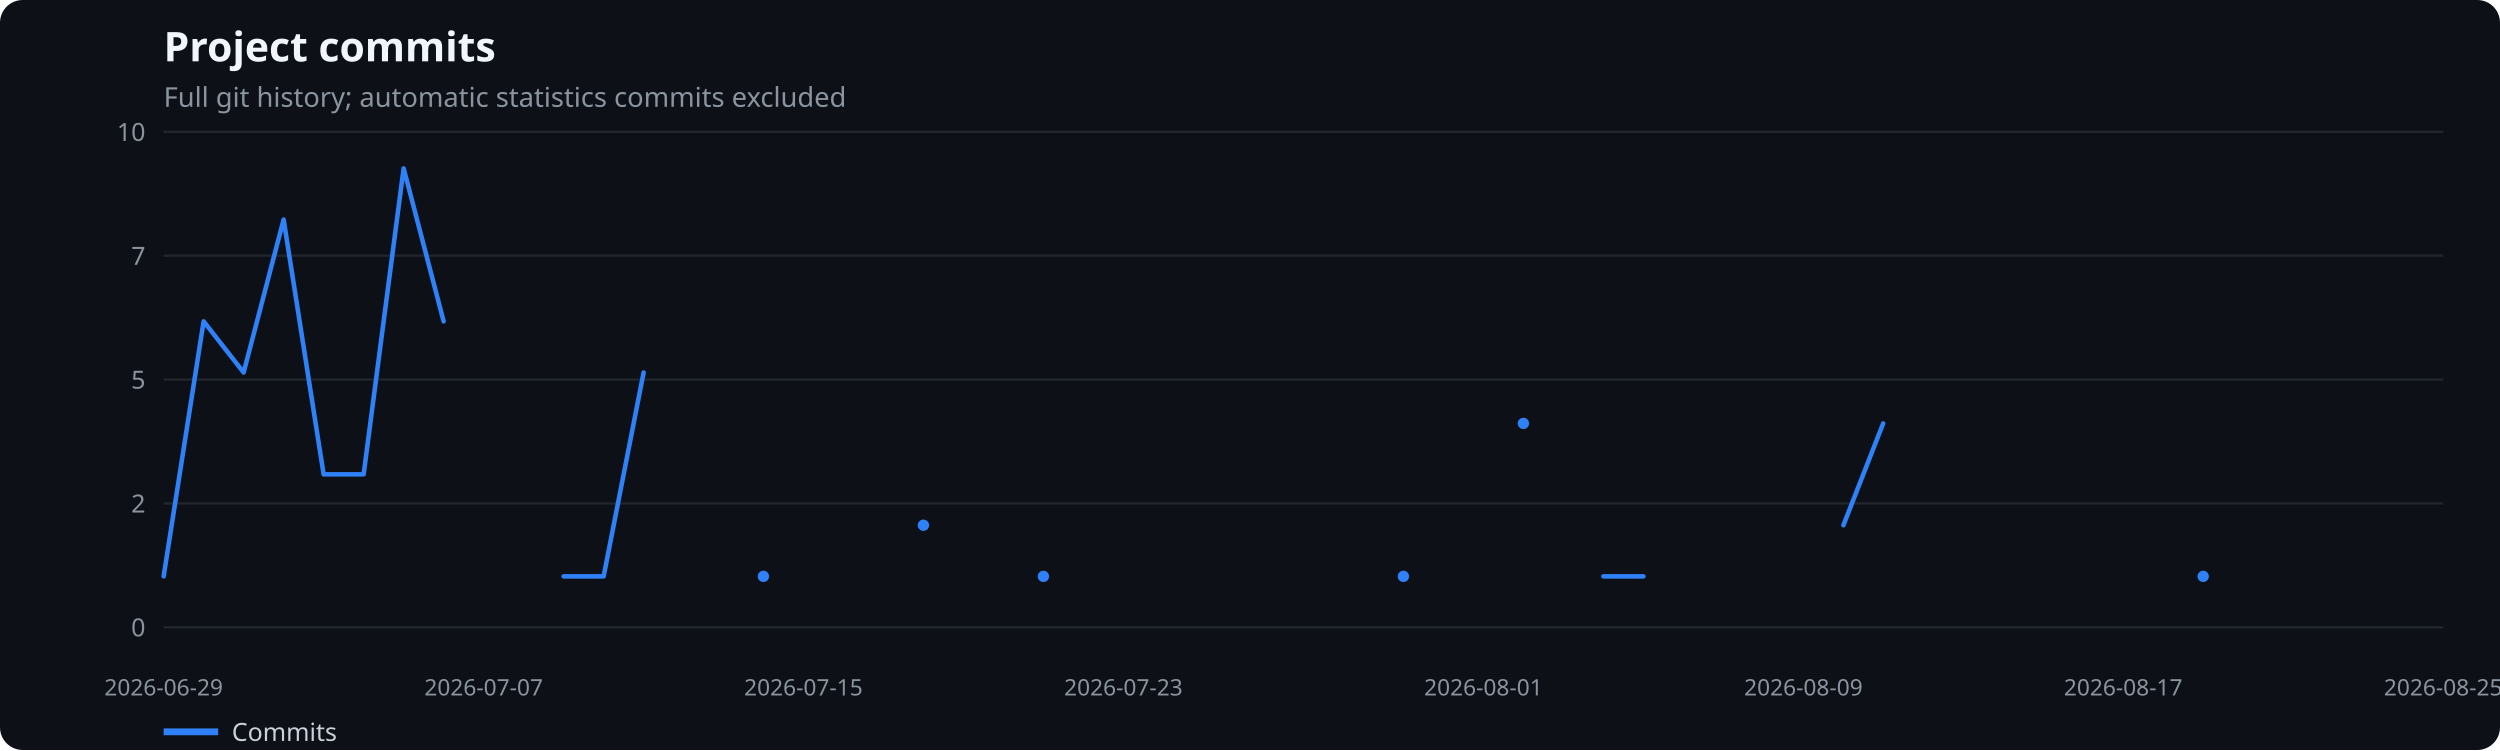
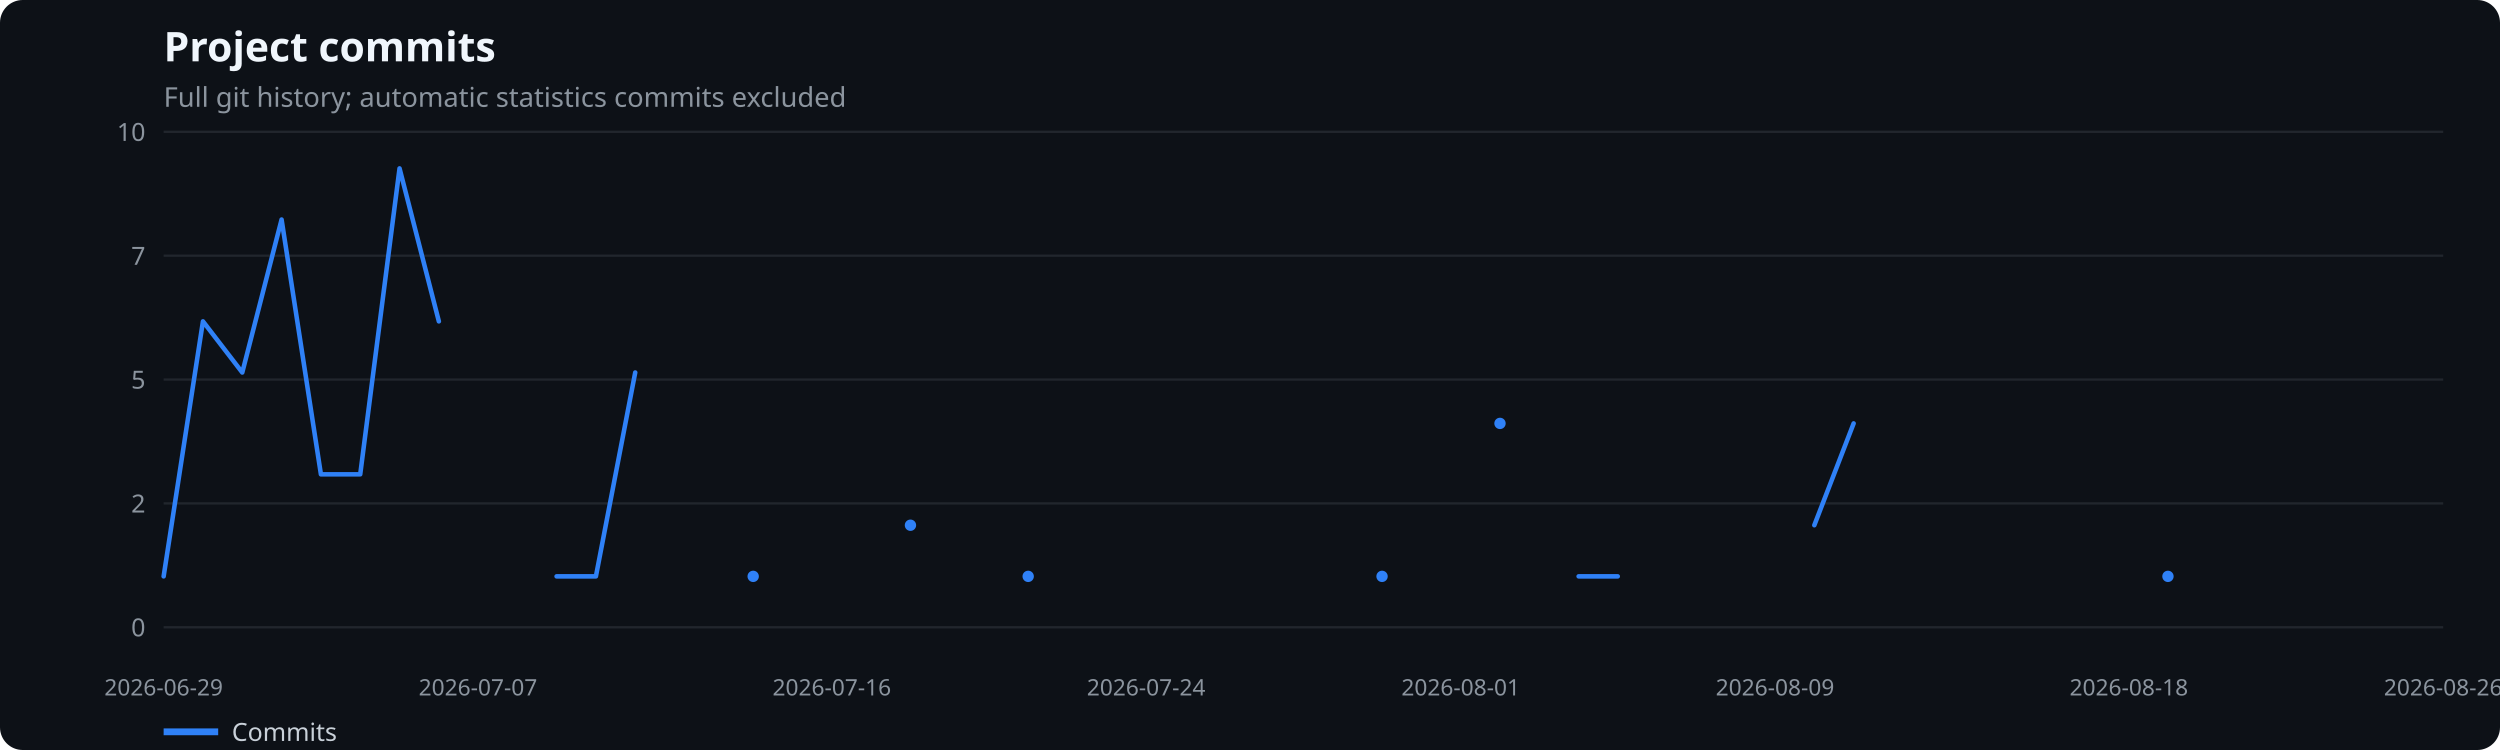
<svg xmlns="http://www.w3.org/2000/svg" width="1100" height="330" viewBox="0 0 1100 330" role="img" aria-label="Project commits">
  <rect width="100%" height="100%" fill="#0d1117" rx="10" />
  <text x="72" y="27" fill="#f0f6fc" font-family="system-ui,sans-serif" font-size="18" font-weight="600">Project commits</text>
  <text x="72" y="47" fill="#8b949e" font-family="system-ui,sans-serif" font-size="12">Full git history; automatic statistics commits excluded</text>
  <line x1="72" x2="1075" y1="276.0" y2="276.0" stroke="#21262d" />
  <text x="64" y="280.0" text-anchor="end" fill="#8b949e" font-family="system-ui,sans-serif" font-size="11">0</text>
  <line x1="72" x2="1075" y1="221.5" y2="221.5" stroke="#21262d" />
  <text x="64" y="225.5" text-anchor="end" fill="#8b949e" font-family="system-ui,sans-serif" font-size="11">2</text>
  <line x1="72" x2="1075" y1="167.0" y2="167.0" stroke="#21262d" />
  <text x="64" y="171.0" text-anchor="end" fill="#8b949e" font-family="system-ui,sans-serif" font-size="11">5</text>
  <line x1="72" x2="1075" y1="112.5" y2="112.5" stroke="#21262d" />
  <text x="64" y="116.5" text-anchor="end" fill="#8b949e" font-family="system-ui,sans-serif" font-size="11">7</text>
  <line x1="72" x2="1075" y1="58.0" y2="58.0" stroke="#21262d" />
  <text x="64" y="62.0" text-anchor="end" fill="#8b949e" font-family="system-ui,sans-serif" font-size="11">10</text>
  <text x="72.0" y="306" text-anchor="middle" fill="#8b949e" font-family="system-ui,sans-serif" font-size="10">2026-06-29</text>
-   <text x="212.8" y="306" text-anchor="middle" fill="#8b949e" font-family="system-ui,sans-serif" font-size="10">2026-07-07</text>
-   <text x="353.5" y="306" text-anchor="middle" fill="#8b949e" font-family="system-ui,sans-serif" font-size="10">2026-07-15</text>
-   <text x="494.3" y="306" text-anchor="middle" fill="#8b949e" font-family="system-ui,sans-serif" font-size="10">2026-07-23</text>
-   <text x="652.7" y="306" text-anchor="middle" fill="#8b949e" font-family="system-ui,sans-serif" font-size="10">2026-08-01</text>
-   <text x="793.5" y="306" text-anchor="middle" fill="#8b949e" font-family="system-ui,sans-serif" font-size="10">2026-08-09</text>
-   <text x="934.2" y="306" text-anchor="middle" fill="#8b949e" font-family="system-ui,sans-serif" font-size="10">2026-08-17</text>
-   <text x="1075.0" y="306" text-anchor="middle" fill="#8b949e" font-family="system-ui,sans-serif" font-size="10">2026-08-25</text>
-   <polyline points="72.0,253.6 89.6,141.4 107.2,163.9 124.8,96.6 142.4,208.7 160.0,208.7 177.6,74.1 195.2,141.4" fill="none" stroke="#2f81f7" stroke-width="2" stroke-linecap="round" stroke-linejoin="round" />
-   <polyline points="248.0,253.6 265.6,253.6 283.2,163.9" fill="none" stroke="#2f81f7" stroke-width="2" stroke-linecap="round" stroke-linejoin="round" />
-   <circle cx="335.9" cy="253.6" r="2.5" fill="#2f81f7" />
-   <circle cx="406.3" cy="231.1" r="2.5" fill="#2f81f7" />
-   <circle cx="459.1" cy="253.6" r="2.5" fill="#2f81f7" />
-   <circle cx="617.5" cy="253.6" r="2.5" fill="#2f81f7" />
-   <circle cx="670.3" cy="186.3" r="2.5" fill="#2f81f7" />
-   <polyline points="705.5,253.6 723.1,253.6" fill="none" stroke="#2f81f7" stroke-width="2" stroke-linecap="round" stroke-linejoin="round" />
-   <polyline points="811.1,231.1 828.6,186.3" fill="none" stroke="#2f81f7" stroke-width="2" stroke-linecap="round" stroke-linejoin="round" />
-   <circle cx="969.4" cy="253.6" r="2.5" fill="#2f81f7" />
+   <text x="210.3" y="306" text-anchor="middle" fill="#8b949e" font-family="system-ui,sans-serif" font-size="10">2026-07-07</text>
+   <text x="366.0" y="306" text-anchor="middle" fill="#8b949e" font-family="system-ui,sans-serif" font-size="10">2026-07-16</text>
+   <text x="504.3" y="306" text-anchor="middle" fill="#8b949e" font-family="system-ui,sans-serif" font-size="10">2026-07-24</text>
+   <text x="642.7" y="306" text-anchor="middle" fill="#8b949e" font-family="system-ui,sans-serif" font-size="10">2026-08-01</text>
+   <text x="781.0" y="306" text-anchor="middle" fill="#8b949e" font-family="system-ui,sans-serif" font-size="10">2026-08-09</text>
+   <text x="936.7" y="306" text-anchor="middle" fill="#8b949e" font-family="system-ui,sans-serif" font-size="10">2026-08-18</text>
+   <text x="1075.0" y="306" text-anchor="middle" fill="#8b949e" font-family="system-ui,sans-serif" font-size="10">2026-08-26</text>
+   <polyline points="72.0,253.6 89.3,141.4 106.6,163.9 123.9,96.6 141.2,208.7 158.5,208.7 175.8,74.1 193.1,141.4" fill="none" stroke="#2f81f7" stroke-width="2" stroke-linecap="round" stroke-linejoin="round" />
+   <polyline points="244.9,253.6 262.2,253.6 279.5,163.9" fill="none" stroke="#2f81f7" stroke-width="2" stroke-linecap="round" stroke-linejoin="round" />
+   <circle cx="331.4" cy="253.6" r="2.5" fill="#2f81f7" />
+   <circle cx="400.6" cy="231.1" r="2.5" fill="#2f81f7" />
+   <circle cx="452.4" cy="253.6" r="2.5" fill="#2f81f7" />
+   <circle cx="608.1" cy="253.6" r="2.5" fill="#2f81f7" />
+   <circle cx="660.0" cy="186.3" r="2.5" fill="#2f81f7" />
+   <polyline points="694.6,253.6 711.8,253.6" fill="none" stroke="#2f81f7" stroke-width="2" stroke-linecap="round" stroke-linejoin="round" />
+   <polyline points="798.3,231.1 815.6,186.3" fill="none" stroke="#2f81f7" stroke-width="2" stroke-linecap="round" stroke-linejoin="round" />
+   <circle cx="953.9" cy="253.6" r="2.5" fill="#2f81f7" />
  <line x1="72" x2="96" y1="322" y2="322" stroke="#2f81f7" stroke-width="3" />
  <text x="102" y="326" fill="#c9d1d9" font-family="system-ui,sans-serif" font-size="11">Commits</text>
</svg>
